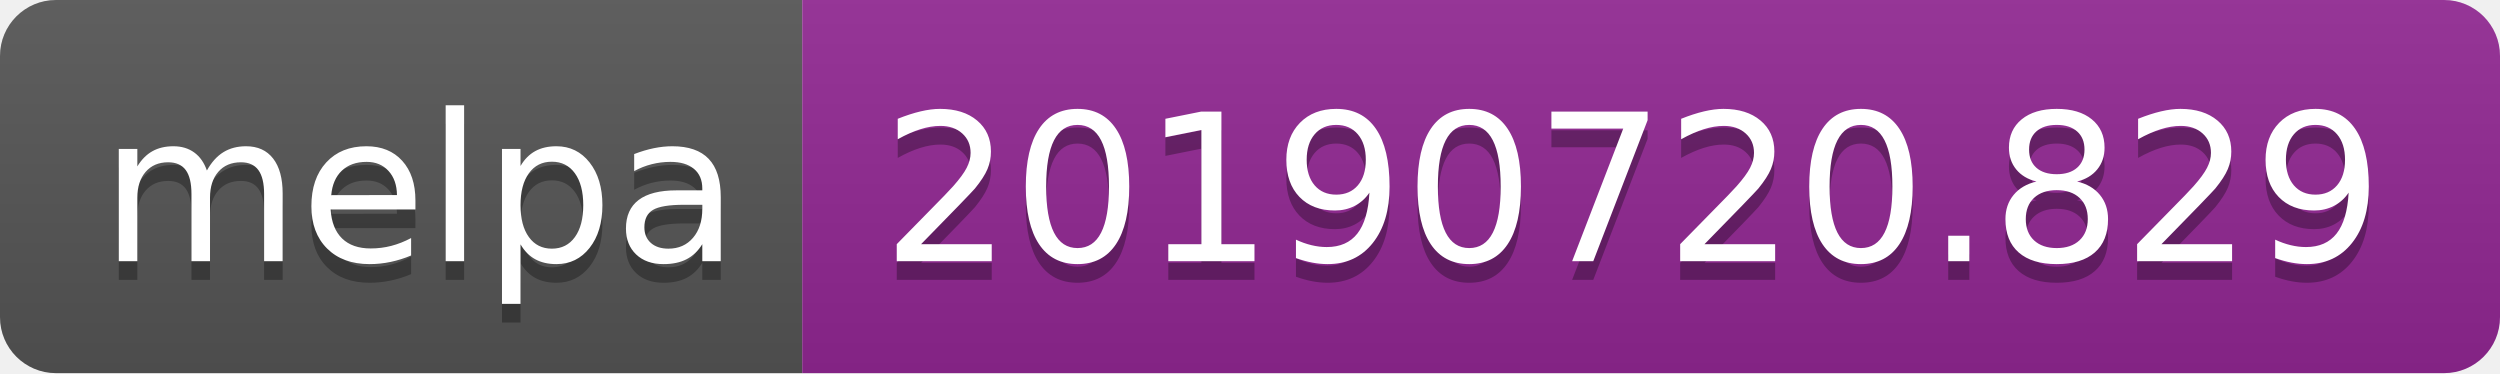
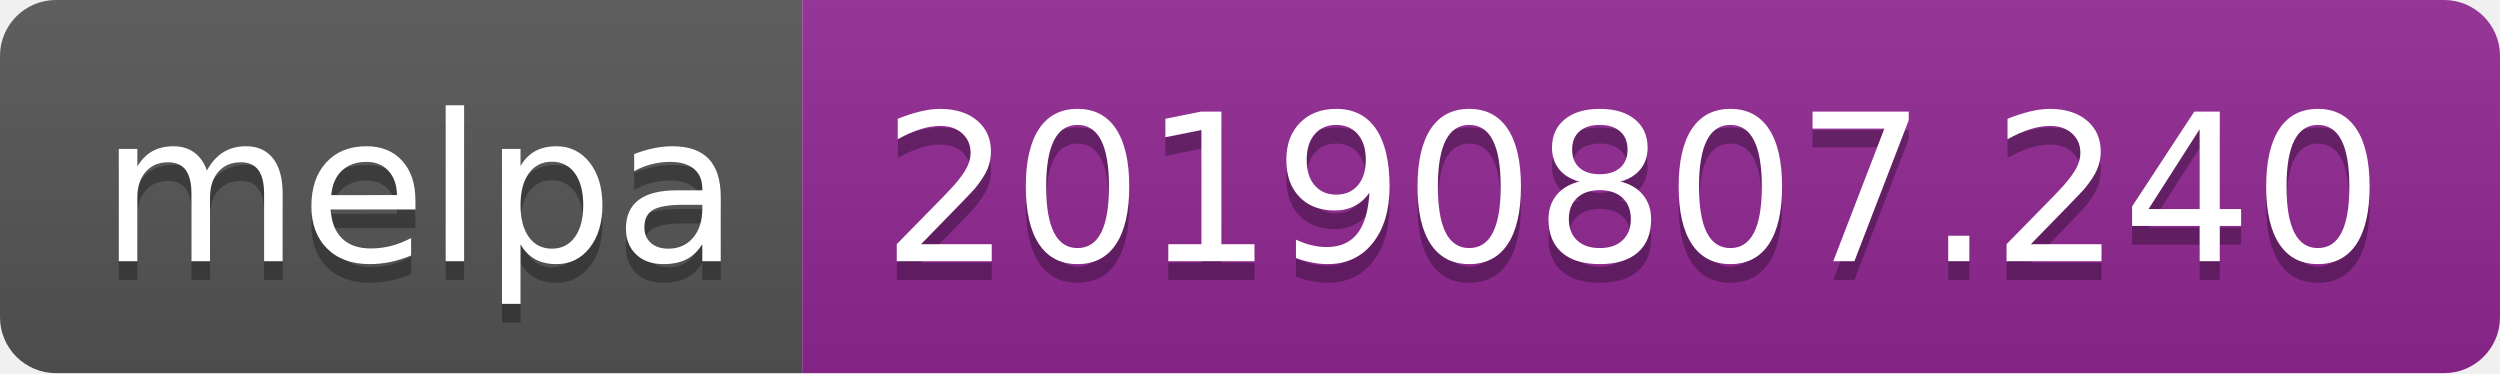
<svg xmlns="http://www.w3.org/2000/svg" width="134" height="20">
  <linearGradient id="b" x2="0" y2="100%">
    <stop offset="0" stop-color="#bbb" stop-opacity=".1" />
    <stop offset="1" stop-opacity=".1" />
  </linearGradient>
  <clipPath id="a">
    <rect width="134" height="20" rx="3" fill="#fff" />
  </clipPath>
  <g clip-path="url(#a)">
    <path fill="#555" d="M0 0h43v20H0z" />
    <path fill="#922793" d="M43 0h91v20H43z" />
    <path fill="url(#b)" d="M0 0h134v20H0z" />
  </g>
  <g fill="#fff" text-anchor="middle" font-family="DejaVu Sans,Verdana,Geneva,sans-serif" font-size="110">
    <text x="225" y="150" fill="#010101" fill-opacity=".3" transform="scale(.1)" textLength="330">melpa</text>
    <text x="225" y="140" transform="scale(.1)" textLength="330">melpa</text>
-     <text x="875" y="150" fill="#010101" fill-opacity=".3" transform="scale(.1)" textLength="810">20190720.829</text>
-     <text x="875" y="140" transform="scale(.1)" textLength="810">20190720.829</text>
+     <text x="875" y="150" fill="#010101" fill-opacity=".3" transform="scale(.1)" textLength="810">20190807.240</text>
+     <text x="875" y="140" transform="scale(.1)" textLength="810">20190807.240</text>
  </g>
</svg>
